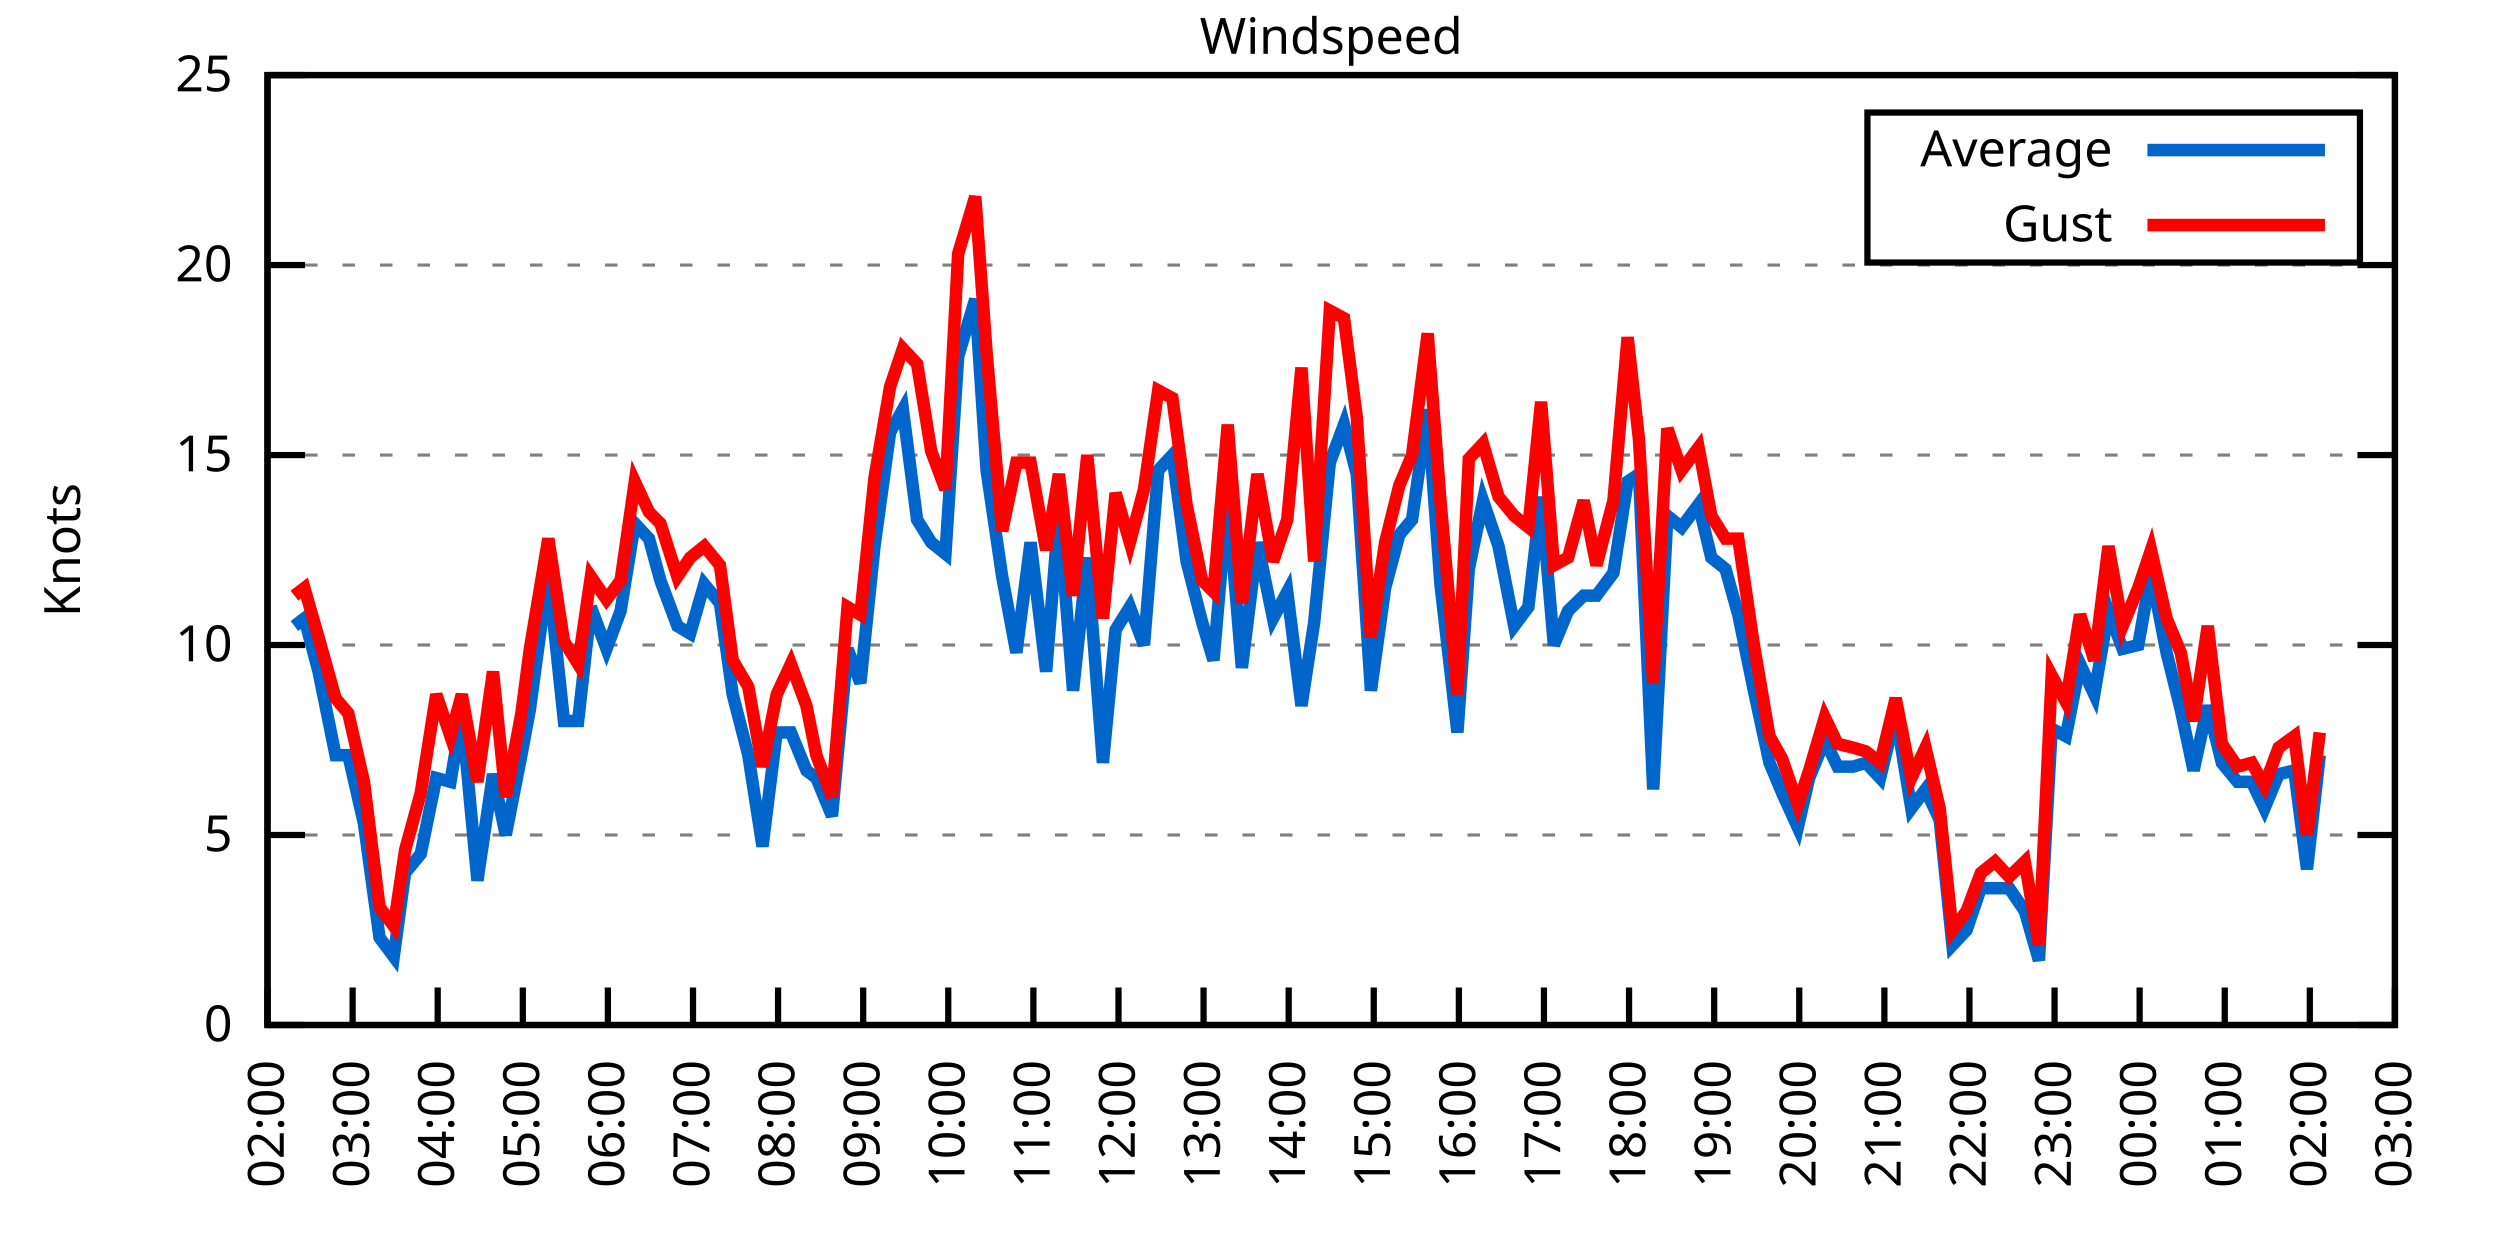
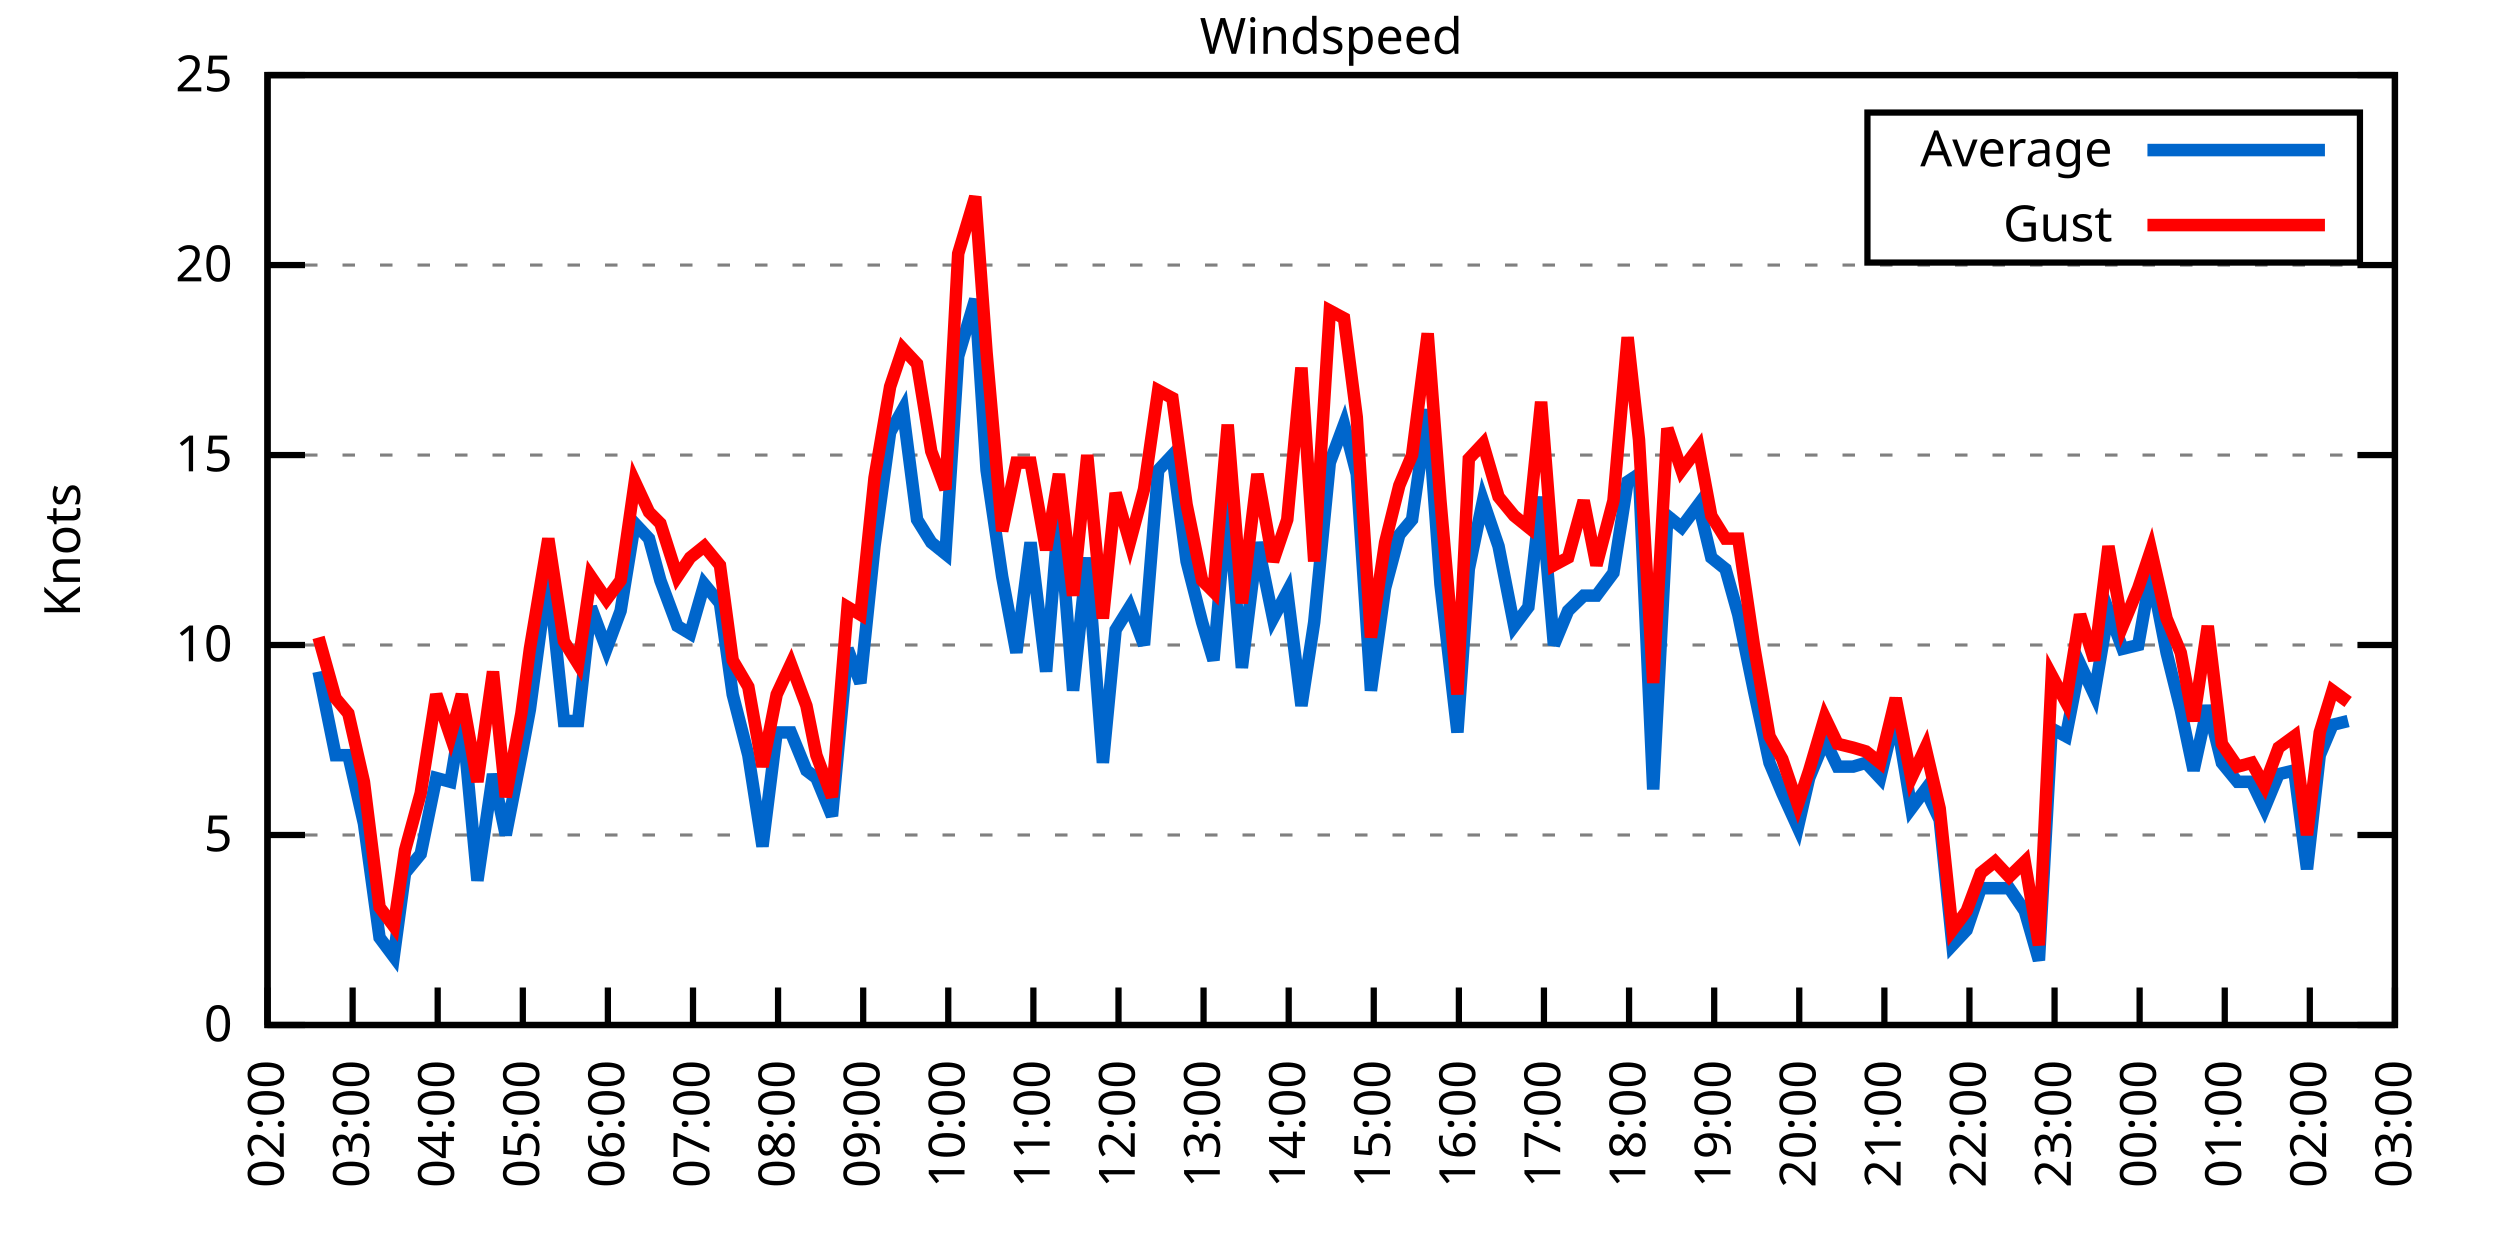
<svg xmlns="http://www.w3.org/2000/svg" xmlns:xlink="http://www.w3.org/1999/xlink" width="400" height="200" viewBox="0 0 400 200">
  <g id="gnuplot_canvas">
    <rect x="0" y="0" width="400" height="200" fill="none" />
    <defs>
      <circle id="gpDot" r="0.5" stroke-width="0.5" stroke="currentColor" />
      <path id="gpPt0" stroke-width="0.333" stroke="currentColor" d="M-1,0 h2 M0,-1 v2" />
      <path id="gpPt1" stroke-width="0.333" stroke="currentColor" d="M-1,-1 L1,1 M1,-1 L-1,1" />
      <path id="gpPt2" stroke-width="0.333" stroke="currentColor" d="M-1,0 L1,0 M0,-1 L0,1 M-1,-1 L1,1 M-1,1 L1,-1" />
      <rect id="gpPt3" stroke-width="0.333" stroke="currentColor" x="-1" y="-1" width="2" height="2" />
      <rect id="gpPt4" stroke-width="0.333" stroke="currentColor" fill="currentColor" x="-1" y="-1" width="2" height="2" />
      <circle id="gpPt5" stroke-width="0.333" stroke="currentColor" cx="0" cy="0" r="1" />
      <use xlink:href="#gpPt5" id="gpPt6" fill="currentColor" stroke="none" />
      <path id="gpPt7" stroke-width="0.333" stroke="currentColor" d="M0,-1.33 L-1.33,0.67 L1.33,0.67 z" />
      <use xlink:href="#gpPt7" id="gpPt8" fill="currentColor" stroke="none" />
      <use xlink:href="#gpPt7" id="gpPt9" stroke="currentColor" transform="rotate(180)" />
      <use xlink:href="#gpPt9" id="gpPt10" fill="currentColor" stroke="none" />
      <use xlink:href="#gpPt3" id="gpPt11" stroke="currentColor" transform="rotate(45)" />
      <use xlink:href="#gpPt11" id="gpPt12" fill="currentColor" stroke="none" />
      <path id="gpPt13" stroke-width="0.333" stroke="currentColor" d="M0,1.330 L1.265,0.411 L0.782,-1.067 L-0.782,-1.076 L-1.265,0.411 z" />
      <use xlink:href="#gpPt13" id="gpPt14" fill="currentColor" stroke="none" />
      <filter id="textbox" filterUnits="objectBoundingBox" x="0" y="0" height="1" width="1">
        <feFlood flood-color="white" flood-opacity="1" result="bgnd" />
        <feComposite in="SourceGraphic" in2="bgnd" operator="atop" />
      </filter>
      <filter id="greybox" filterUnits="objectBoundingBox" x="0" y="0" height="1" width="1">
        <feFlood flood-color="lightgrey" flood-opacity="1" result="grey" />
        <feComposite in="SourceGraphic" in2="grey" operator="atop" />
      </filter>
    </defs>
    <g fill="none" color="white" stroke="currentColor" stroke-width="1.00" stroke-linecap="butt" stroke-linejoin="miter">
</g>
    <g fill="none" color="black" stroke="currentColor" stroke-width="1.00" stroke-linecap="butt" stroke-linejoin="miter">
      <g stroke="none" shape-rendering="crispEdges">
        <polygon fill="rgb(255, 255, 255)" points="42.80,164.00 383.18,164.00 383.18,12.02 42.80,12.02 " />
      </g>
    </g>
    <g fill="none" color="black" stroke="currentColor" stroke-width="1.00" stroke-linecap="butt" stroke-linejoin="miter">
</g>
    <g fill="none" color="black" stroke="black" stroke-width="0.50" stroke-linecap="butt" stroke-linejoin="miter">
</g>
    <g fill="none" color="gray" stroke="currentColor" stroke-width="0.50" stroke-linecap="butt" stroke-linejoin="miter">
      <path stroke="gray" stroke-dasharray="2,4" class="gridline" d="M42.80,164.00 L383.19,164.00  " />
    </g>
    <g fill="none" color="gray" stroke="gray" stroke-width="1.00" stroke-linecap="butt" stroke-linejoin="miter">
</g>
    <g fill="none" color="black" stroke="currentColor" stroke-width="1.00" stroke-linecap="butt" stroke-linejoin="miter">
      <path stroke="black" d="M42.80,164.00 L48.80,164.00 M383.19,164.00 L377.19,164.00  " />
      <g transform="translate(37.20,166.60)" stroke="none" fill="black" font-family="Sans" font-size="8.00" text-anchor="end">
        <text>
          <tspan font-family="Sans"> 0</tspan>
        </text>
      </g>
    </g>
    <g fill="none" color="black" stroke="currentColor" stroke-width="1.00" stroke-linecap="butt" stroke-linejoin="miter">
</g>
    <g fill="none" color="black" stroke="black" stroke-width="0.50" stroke-linecap="butt" stroke-linejoin="miter">
</g>
    <g fill="none" color="gray" stroke="currentColor" stroke-width="0.50" stroke-linecap="butt" stroke-linejoin="miter">
      <path stroke="gray" stroke-dasharray="2,4" class="gridline" d="M42.80,133.60 L383.19,133.60  " />
    </g>
    <g fill="none" color="gray" stroke="gray" stroke-width="1.00" stroke-linecap="butt" stroke-linejoin="miter">
</g>
    <g fill="none" color="black" stroke="currentColor" stroke-width="1.00" stroke-linecap="butt" stroke-linejoin="miter">
      <path stroke="black" d="M42.80,133.60 L48.80,133.60 M383.19,133.60 L377.19,133.60  " />
      <g transform="translate(37.20,136.20)" stroke="none" fill="black" font-family="Sans" font-size="8.00" text-anchor="end">
        <text>
          <tspan font-family="Sans"> 5</tspan>
        </text>
      </g>
    </g>
    <g fill="none" color="black" stroke="currentColor" stroke-width="1.00" stroke-linecap="butt" stroke-linejoin="miter">
</g>
    <g fill="none" color="black" stroke="black" stroke-width="0.50" stroke-linecap="butt" stroke-linejoin="miter">
</g>
    <g fill="none" color="gray" stroke="currentColor" stroke-width="0.50" stroke-linecap="butt" stroke-linejoin="miter">
      <path stroke="gray" stroke-dasharray="2,4" class="gridline" d="M42.80,103.20 L383.19,103.20  " />
    </g>
    <g fill="none" color="gray" stroke="gray" stroke-width="1.00" stroke-linecap="butt" stroke-linejoin="miter">
</g>
    <g fill="none" color="black" stroke="currentColor" stroke-width="1.00" stroke-linecap="butt" stroke-linejoin="miter">
      <path stroke="black" d="M42.80,103.20 L48.80,103.20 M383.19,103.20 L377.19,103.20  " />
      <g transform="translate(37.20,105.80)" stroke="none" fill="black" font-family="Sans" font-size="8.00" text-anchor="end">
        <text>
          <tspan font-family="Sans"> 10</tspan>
        </text>
      </g>
    </g>
    <g fill="none" color="black" stroke="currentColor" stroke-width="1.00" stroke-linecap="butt" stroke-linejoin="miter">
</g>
    <g fill="none" color="black" stroke="black" stroke-width="0.50" stroke-linecap="butt" stroke-linejoin="miter">
</g>
    <g fill="none" color="gray" stroke="currentColor" stroke-width="0.50" stroke-linecap="butt" stroke-linejoin="miter">
      <path stroke="gray" stroke-dasharray="2,4" class="gridline" d="M42.80,72.81 L383.19,72.81  " />
    </g>
    <g fill="none" color="gray" stroke="gray" stroke-width="1.00" stroke-linecap="butt" stroke-linejoin="miter">
</g>
    <g fill="none" color="black" stroke="currentColor" stroke-width="1.00" stroke-linecap="butt" stroke-linejoin="miter">
      <path stroke="black" d="M42.80,72.81 L48.80,72.81 M383.19,72.81 L377.19,72.81  " />
      <g transform="translate(37.20,75.41)" stroke="none" fill="black" font-family="Sans" font-size="8.00" text-anchor="end">
        <text>
          <tspan font-family="Sans"> 15</tspan>
        </text>
      </g>
    </g>
    <g fill="none" color="black" stroke="currentColor" stroke-width="1.00" stroke-linecap="butt" stroke-linejoin="miter">
</g>
    <g fill="none" color="black" stroke="black" stroke-width="0.50" stroke-linecap="butt" stroke-linejoin="miter">
</g>
    <g fill="none" color="gray" stroke="currentColor" stroke-width="0.50" stroke-linecap="butt" stroke-linejoin="miter">
      <path stroke="gray" stroke-dasharray="2,4" class="gridline" d="M42.80,42.41 L383.19,42.41  " />
    </g>
    <g fill="none" color="gray" stroke="gray" stroke-width="1.00" stroke-linecap="butt" stroke-linejoin="miter">
</g>
    <g fill="none" color="black" stroke="currentColor" stroke-width="1.00" stroke-linecap="butt" stroke-linejoin="miter">
      <path stroke="black" d="M42.80,42.41 L48.80,42.41 M383.19,42.41 L377.19,42.41  " />
      <g transform="translate(37.20,45.01)" stroke="none" fill="black" font-family="Sans" font-size="8.00" text-anchor="end">
        <text>
          <tspan font-family="Sans"> 20</tspan>
        </text>
      </g>
    </g>
    <g fill="none" color="black" stroke="currentColor" stroke-width="1.00" stroke-linecap="butt" stroke-linejoin="miter">
</g>
    <g fill="none" color="black" stroke="black" stroke-width="0.50" stroke-linecap="butt" stroke-linejoin="miter">
</g>
    <g fill="none" color="gray" stroke="currentColor" stroke-width="0.50" stroke-linecap="butt" stroke-linejoin="miter">
      <path stroke="gray" stroke-dasharray="2,4" class="gridline" d="M42.80,12.01 L383.19,12.01  " />
    </g>
    <g fill="none" color="gray" stroke="gray" stroke-width="1.00" stroke-linecap="butt" stroke-linejoin="miter">
</g>
    <g fill="none" color="black" stroke="currentColor" stroke-width="1.00" stroke-linecap="butt" stroke-linejoin="miter">
      <path stroke="black" d="M42.80,12.01 L48.80,12.01 M383.19,12.01 L377.19,12.01  " />
      <g transform="translate(37.20,14.61)" stroke="none" fill="black" font-family="Sans" font-size="8.00" text-anchor="end">
        <text>
          <tspan font-family="Sans"> 25</tspan>
        </text>
      </g>
    </g>
    <g fill="none" color="black" stroke="currentColor" stroke-width="1.00" stroke-linecap="butt" stroke-linejoin="miter">
      <path stroke="black" d="M42.80,164.00 L42.80,158.00  " />
      <g transform="translate(45.40,169.60) rotate(270.00)" stroke="none" fill="black" font-family="Sans" font-size="8.00" text-anchor="end">
        <text>
          <tspan font-family="Sans">02:00</tspan>
        </text>
      </g>
    </g>
    <g fill="none" color="black" stroke="currentColor" stroke-width="1.00" stroke-linecap="butt" stroke-linejoin="miter">
      <path stroke="black" d="M56.42,164.00 L56.42,158.00  " />
      <g transform="translate(59.02,169.60) rotate(270.00)" stroke="none" fill="black" font-family="Sans" font-size="8.00" text-anchor="end">
        <text>
          <tspan font-family="Sans">03:00</tspan>
        </text>
      </g>
    </g>
    <g fill="none" color="black" stroke="currentColor" stroke-width="1.00" stroke-linecap="butt" stroke-linejoin="miter">
      <path stroke="black" d="M70.03,164.00 L70.03,158.00  " />
      <g transform="translate(72.63,169.60) rotate(270.00)" stroke="none" fill="black" font-family="Sans" font-size="8.00" text-anchor="end">
        <text>
          <tspan font-family="Sans">04:00</tspan>
        </text>
      </g>
    </g>
    <g fill="none" color="black" stroke="currentColor" stroke-width="1.00" stroke-linecap="butt" stroke-linejoin="miter">
      <path stroke="black" d="M83.65,164.00 L83.65,158.00  " />
      <g transform="translate(86.25,169.60) rotate(270.00)" stroke="none" fill="black" font-family="Sans" font-size="8.00" text-anchor="end">
        <text>
          <tspan font-family="Sans">05:00</tspan>
        </text>
      </g>
    </g>
    <g fill="none" color="black" stroke="currentColor" stroke-width="1.00" stroke-linecap="butt" stroke-linejoin="miter">
      <path stroke="black" d="M97.26,164.00 L97.26,158.00  " />
      <g transform="translate(99.86,169.60) rotate(270.00)" stroke="none" fill="black" font-family="Sans" font-size="8.00" text-anchor="end">
        <text>
          <tspan font-family="Sans">06:00</tspan>
        </text>
      </g>
    </g>
    <g fill="none" color="black" stroke="currentColor" stroke-width="1.00" stroke-linecap="butt" stroke-linejoin="miter">
      <path stroke="black" d="M110.88,164.00 L110.88,158.00  " />
      <g transform="translate(113.48,169.60) rotate(270.00)" stroke="none" fill="black" font-family="Sans" font-size="8.00" text-anchor="end">
        <text>
          <tspan font-family="Sans">07:00</tspan>
        </text>
      </g>
    </g>
    <g fill="none" color="black" stroke="currentColor" stroke-width="1.00" stroke-linecap="butt" stroke-linejoin="miter">
      <path stroke="black" d="M124.49,164.00 L124.49,158.00  " />
      <g transform="translate(127.09,169.60) rotate(270.00)" stroke="none" fill="black" font-family="Sans" font-size="8.00" text-anchor="end">
        <text>
          <tspan font-family="Sans">08:00</tspan>
        </text>
      </g>
    </g>
    <g fill="none" color="black" stroke="currentColor" stroke-width="1.00" stroke-linecap="butt" stroke-linejoin="miter">
      <path stroke="black" d="M138.11,164.00 L138.11,158.00  " />
      <g transform="translate(140.71,169.60) rotate(270.00)" stroke="none" fill="black" font-family="Sans" font-size="8.00" text-anchor="end">
        <text>
          <tspan font-family="Sans">09:00</tspan>
        </text>
      </g>
    </g>
    <g fill="none" color="black" stroke="currentColor" stroke-width="1.00" stroke-linecap="butt" stroke-linejoin="miter">
      <path stroke="black" d="M151.72,164.00 L151.72,158.00  " />
      <g transform="translate(154.32,169.60) rotate(270.00)" stroke="none" fill="black" font-family="Sans" font-size="8.00" text-anchor="end">
        <text>
          <tspan font-family="Sans">10:00</tspan>
        </text>
      </g>
    </g>
    <g fill="none" color="black" stroke="currentColor" stroke-width="1.00" stroke-linecap="butt" stroke-linejoin="miter">
      <path stroke="black" d="M165.34,164.00 L165.34,158.00  " />
      <g transform="translate(167.94,169.60) rotate(270.00)" stroke="none" fill="black" font-family="Sans" font-size="8.00" text-anchor="end">
        <text>
          <tspan font-family="Sans">11:00</tspan>
        </text>
      </g>
    </g>
    <g fill="none" color="black" stroke="currentColor" stroke-width="1.00" stroke-linecap="butt" stroke-linejoin="miter">
      <path stroke="black" d="M178.96,164.00 L178.96,158.00  " />
      <g transform="translate(181.56,169.60) rotate(270.00)" stroke="none" fill="black" font-family="Sans" font-size="8.00" text-anchor="end">
        <text>
          <tspan font-family="Sans">12:00</tspan>
        </text>
      </g>
    </g>
    <g fill="none" color="black" stroke="currentColor" stroke-width="1.00" stroke-linecap="butt" stroke-linejoin="miter">
      <path stroke="black" d="M192.57,164.00 L192.57,158.00  " />
      <g transform="translate(195.17,169.60) rotate(270.00)" stroke="none" fill="black" font-family="Sans" font-size="8.00" text-anchor="end">
        <text>
          <tspan font-family="Sans">13:00</tspan>
        </text>
      </g>
    </g>
    <g fill="none" color="black" stroke="currentColor" stroke-width="1.00" stroke-linecap="butt" stroke-linejoin="miter">
      <path stroke="black" d="M206.19,164.00 L206.19,158.00  " />
      <g transform="translate(208.79,169.60) rotate(270.00)" stroke="none" fill="black" font-family="Sans" font-size="8.00" text-anchor="end">
        <text>
          <tspan font-family="Sans">14:00</tspan>
        </text>
      </g>
    </g>
    <g fill="none" color="black" stroke="currentColor" stroke-width="1.00" stroke-linecap="butt" stroke-linejoin="miter">
      <path stroke="black" d="M219.80,164.00 L219.80,158.00  " />
      <g transform="translate(222.40,169.60) rotate(270.00)" stroke="none" fill="black" font-family="Sans" font-size="8.00" text-anchor="end">
        <text>
          <tspan font-family="Sans">15:00</tspan>
        </text>
      </g>
    </g>
    <g fill="none" color="black" stroke="currentColor" stroke-width="1.00" stroke-linecap="butt" stroke-linejoin="miter">
      <path stroke="black" d="M233.42,164.00 L233.42,158.00  " />
      <g transform="translate(236.02,169.60) rotate(270.00)" stroke="none" fill="black" font-family="Sans" font-size="8.00" text-anchor="end">
        <text>
          <tspan font-family="Sans">16:00</tspan>
        </text>
      </g>
    </g>
    <g fill="none" color="black" stroke="currentColor" stroke-width="1.00" stroke-linecap="butt" stroke-linejoin="miter">
      <path stroke="black" d="M247.03,164.00 L247.03,158.00  " />
      <g transform="translate(249.63,169.60) rotate(270.00)" stroke="none" fill="black" font-family="Sans" font-size="8.00" text-anchor="end">
        <text>
          <tspan font-family="Sans">17:00</tspan>
        </text>
      </g>
    </g>
    <g fill="none" color="black" stroke="currentColor" stroke-width="1.00" stroke-linecap="butt" stroke-linejoin="miter">
      <path stroke="black" d="M260.65,164.00 L260.65,158.00  " />
      <g transform="translate(263.25,169.60) rotate(270.00)" stroke="none" fill="black" font-family="Sans" font-size="8.00" text-anchor="end">
        <text>
          <tspan font-family="Sans">18:00</tspan>
        </text>
      </g>
    </g>
    <g fill="none" color="black" stroke="currentColor" stroke-width="1.00" stroke-linecap="butt" stroke-linejoin="miter">
      <path stroke="black" d="M274.27,164.00 L274.27,158.00  " />
      <g transform="translate(276.87,169.60) rotate(270.00)" stroke="none" fill="black" font-family="Sans" font-size="8.00" text-anchor="end">
        <text>
          <tspan font-family="Sans">19:00</tspan>
        </text>
      </g>
    </g>
    <g fill="none" color="black" stroke="currentColor" stroke-width="1.00" stroke-linecap="butt" stroke-linejoin="miter">
      <path stroke="black" d="M287.88,164.00 L287.88,158.00  " />
      <g transform="translate(290.48,169.60) rotate(270.00)" stroke="none" fill="black" font-family="Sans" font-size="8.00" text-anchor="end">
        <text>
          <tspan font-family="Sans">20:00</tspan>
        </text>
      </g>
    </g>
    <g fill="none" color="black" stroke="currentColor" stroke-width="1.00" stroke-linecap="butt" stroke-linejoin="miter">
      <path stroke="black" d="M301.50,164.00 L301.50,158.00  " />
      <g transform="translate(304.10,169.60) rotate(270.00)" stroke="none" fill="black" font-family="Sans" font-size="8.00" text-anchor="end">
        <text>
          <tspan font-family="Sans">21:00</tspan>
        </text>
      </g>
    </g>
    <g fill="none" color="black" stroke="currentColor" stroke-width="1.00" stroke-linecap="butt" stroke-linejoin="miter">
      <path stroke="black" d="M315.11,164.00 L315.11,158.00  " />
      <g transform="translate(317.71,169.60) rotate(270.00)" stroke="none" fill="black" font-family="Sans" font-size="8.00" text-anchor="end">
        <text>
          <tspan font-family="Sans">22:00</tspan>
        </text>
      </g>
    </g>
    <g fill="none" color="black" stroke="currentColor" stroke-width="1.00" stroke-linecap="butt" stroke-linejoin="miter">
      <path stroke="black" d="M328.73,164.00 L328.73,158.00  " />
      <g transform="translate(331.33,169.60) rotate(270.00)" stroke="none" fill="black" font-family="Sans" font-size="8.00" text-anchor="end">
        <text>
          <tspan font-family="Sans">23:00</tspan>
        </text>
      </g>
    </g>
    <g fill="none" color="black" stroke="currentColor" stroke-width="1.00" stroke-linecap="butt" stroke-linejoin="miter">
      <path stroke="black" d="M342.34,164.00 L342.34,158.00  " />
      <g transform="translate(344.94,169.60) rotate(270.00)" stroke="none" fill="black" font-family="Sans" font-size="8.00" text-anchor="end">
        <text>
          <tspan font-family="Sans">00:00</tspan>
        </text>
      </g>
    </g>
    <g fill="none" color="black" stroke="currentColor" stroke-width="1.00" stroke-linecap="butt" stroke-linejoin="miter">
      <path stroke="black" d="M355.96,164.00 L355.96,158.00  " />
      <g transform="translate(358.56,169.60) rotate(270.00)" stroke="none" fill="black" font-family="Sans" font-size="8.00" text-anchor="end">
        <text>
          <tspan font-family="Sans">01:00</tspan>
        </text>
      </g>
    </g>
    <g fill="none" color="black" stroke="currentColor" stroke-width="1.00" stroke-linecap="butt" stroke-linejoin="miter">
      <path stroke="black" d="M369.57,164.00 L369.57,158.00  " />
      <g transform="translate(372.17,169.60) rotate(270.00)" stroke="none" fill="black" font-family="Sans" font-size="8.00" text-anchor="end">
        <text>
          <tspan font-family="Sans">02:00</tspan>
        </text>
      </g>
    </g>
    <g fill="none" color="black" stroke="currentColor" stroke-width="1.00" stroke-linecap="butt" stroke-linejoin="miter">
      <path stroke="black" d="M383.19,164.00 L383.19,158.00  " />
      <g transform="translate(385.79,169.60) rotate(270.00)" stroke="none" fill="black" font-family="Sans" font-size="8.00" text-anchor="end">
        <text>
          <tspan font-family="Sans">03:00</tspan>
        </text>
      </g>
    </g>
    <g fill="none" color="black" stroke="currentColor" stroke-width="1.00" stroke-linecap="butt" stroke-linejoin="miter">
</g>
    <g fill="none" color="black" stroke="currentColor" stroke-width="1.00" stroke-linecap="butt" stroke-linejoin="miter">
      <path stroke="black" d="M42.80,12.01 L42.80,164.00 L383.19,164.00 L383.19,12.01 L42.80,12.01 Z  " />
    </g>
    <g fill="none" color="black" stroke="currentColor" stroke-width="1.00" stroke-linecap="butt" stroke-linejoin="miter">
</g>
    <g fill="none" color="black" stroke="currentColor" stroke-width="1.00" stroke-linecap="butt" stroke-linejoin="miter">
      <path stroke="black" d="M298.79,42.01 L298.79,18.01 L377.59,18.01 L377.59,42.01 L298.79,42.01 Z  " />
    </g>
    <g id="Windspeed_plot_1">
      <g fill="none" color="white" stroke="black" stroke-width="2.00" stroke-linecap="butt" stroke-linejoin="miter">
</g>
      <g fill="none" color="black" stroke="currentColor" stroke-width="2.00" stroke-linecap="butt" stroke-linejoin="miter">
        <g transform="translate(337.99,26.61)" stroke="none" fill="black" font-family="Sans" font-size="8.00" text-anchor="end">
          <text>
            <tspan font-family="Sans">Average</tspan>
          </text>
        </g>
      </g>
      <g fill="none" color="black" stroke="currentColor" stroke-width="2.00" stroke-linecap="butt" stroke-linejoin="miter">
-         <path stroke="rgb(  0, 102, 204)" d="M343.59,24.01 L371.99,24.01 M47.11,100.16 L48.70,98.95 L50.97,107.46 L53.69,120.83 L55.73,120.83 L58.23,131.78   L60.73,150.02 L63.00,153.06 L64.81,139.68 L67.31,136.64 L69.80,124.48 L72.07,125.09 L73.89,114.15 L76.39,140.90   L78.88,123.87 L80.92,133.60 L83.42,120.83 L84.78,113.54 L87.73,91.65 L90.23,115.36 L92.50,115.36 L94.54,97.12   L97.04,103.81 L99.30,97.73 L101.57,83.75 L103.84,86.18 L105.66,92.87 L108.38,100.16 L110.42,101.38 L112.69,93.48   L115.19,96.52 L117.23,111.11 L119.73,120.83 L122.00,135.43 L124.27,117.19 L126.54,117.19 L129.03,123.27 L130.62,124.48   L133.12,130.56 L135.61,103.81 L137.66,109.28 L139.92,87.40 L142.42,69.16 L144.46,65.51 L146.73,83.14 L149.00,86.79   L151.27,88.61 L153.31,57.00 L156.04,47.88 L157.85,75.24 L160.35,92.26 L162.62,104.42 L164.89,86.79 L167.38,107.46   L169.43,81.93 L171.69,110.50 L173.96,89.22 L176.46,122.05 L178.50,100.77 L180.77,97.12 L183.04,103.20 L185.31,75.24   L187.58,72.81 L189.85,89.83 L192.34,99.56 L194.16,105.64 L196.43,79.49 L198.70,106.85 L201.19,86.79 L203.69,98.95   L205.96,94.69 L208.23,112.93 L210.27,99.56 L212.77,74.02 L215.04,67.94 L217.08,75.85 L219.35,110.50 L221.62,94.08   L223.89,85.57 L225.93,83.14 L228.43,65.51 L230.47,93.48 L233.19,117.19 L235.01,91.04 L237.28,80.10 L239.77,87.40   L242.27,100.16 L244.54,97.12 L246.58,79.49 L248.62,103.20 L250.89,97.73 L253.39,95.30 L255.43,95.30 L258.15,91.65   L260.42,77.06 L262.24,75.85 L264.51,126.31 L266.78,82.53 L269.05,84.36 L271.77,80.71 L273.81,89.22 L276.08,91.04   L278.12,98.34 L280.62,110.50 L283.12,122.05 L285.16,126.91 L287.65,132.39 L289.47,124.48 L291.97,118.40 L294.01,122.66   L296.50,122.66 L298.55,122.05 L300.82,124.48 L303.31,114.15 L305.81,129.35 L308.08,126.31 L310.35,131.17 L312.39,151.23   L314.66,148.80 L316.93,142.11 L319.20,142.11 L321.47,142.11 L323.96,145.76 L326.23,153.66 L328.27,116.58 L330.54,117.80   L332.81,106.24 L335.08,111.11 L337.35,97.73 L339.62,103.81 L342.12,103.20 L344.16,91.65 L346.65,104.42 L348.92,113.54   L350.97,123.27 L353.24,112.93 L355.50,122.05 L358.00,125.09 L360.27,125.09 L362.31,129.35 L364.58,123.87 L367.08,123.27   L369.12,139.07 L371.16,120.83  " />
+         <path stroke="rgb(  0, 102, 204)" d="M343.59,24.01 L371.99,24.01 M50.97,107.46 L53.69,120.83 L55.73,120.83 L58.23,131.78 L60.73,150.02 L63.00,153.06   L64.81,139.68 L67.31,136.64 L69.80,124.48 L72.07,125.09 L73.89,114.15 L76.39,140.90 L78.88,123.87 L80.92,133.60   L83.42,120.83 L84.78,113.54 L87.73,91.65 L90.23,115.36 L92.50,115.36 L94.54,97.12 L97.04,103.81 L99.30,97.73   L101.57,83.75 L103.84,86.18 L105.66,92.87 L108.38,100.16 L110.42,101.38 L112.69,93.48 L115.19,96.52 L117.23,111.11   L119.73,120.83 L122.00,135.43 L124.27,117.19 L126.54,117.19 L129.03,123.27 L130.62,124.48 L133.12,130.56 L135.61,103.81   L137.66,109.28 L139.92,87.40 L142.42,69.16 L144.46,65.51 L146.73,83.14 L149.00,86.79 L151.27,88.61 L153.31,57.00   L156.04,47.88 L157.85,75.24 L160.35,92.26 L162.62,104.42 L164.89,86.79 L167.38,107.46 L169.43,81.93 L171.69,110.50   L173.96,89.22 L176.46,122.05 L178.50,100.77 L180.77,97.12 L183.04,103.20 L185.31,75.24 L187.58,72.81 L189.85,89.83   L192.34,99.56 L194.16,105.64 L196.43,79.49 L198.70,106.85 L201.19,86.79 L203.69,98.95 L205.96,94.69 L208.23,112.93   L210.27,99.56 L212.77,74.02 L215.04,67.94 L217.08,75.85 L219.35,110.50 L221.62,94.08 L223.89,85.57 L225.93,83.14   L228.43,65.51 L230.47,93.48 L233.19,117.19 L235.01,91.04 L237.28,80.10 L239.77,87.40 L242.27,100.16 L244.54,97.12   L246.58,79.49 L248.62,103.20 L250.89,97.73 L253.39,95.30 L255.43,95.30 L258.15,91.65 L260.42,77.06 L262.24,75.85   L264.51,126.31 L266.78,82.53 L269.05,84.36 L271.77,80.71 L273.81,89.22 L276.08,91.04 L278.12,98.34 L280.62,110.50   L283.12,122.05 L285.16,126.91 L287.65,132.39 L289.47,124.48 L291.97,118.40 L294.01,122.66 L296.50,122.66 L298.55,122.05   L300.82,124.48 L303.31,114.15 L305.81,129.35 L308.08,126.31 L310.35,131.17 L312.39,151.23 L314.66,148.80 L316.93,142.11   L319.20,142.11 L321.47,142.11 L323.96,145.76 L326.23,153.66 L328.27,116.58 L330.54,117.80 L332.81,106.24 L335.08,111.11   L337.35,97.73 L339.62,103.81 L342.12,103.20 L344.16,91.65 L346.65,104.42 L348.92,113.54 L350.97,123.27 L353.24,112.93   L355.50,122.05 L358.00,125.09 L360.27,125.09 L362.31,129.35 L364.58,123.87 L367.08,123.27 L369.12,139.07 L371.16,120.83   L373.21,115.97 L375.70,115.36  " />
      </g>
    </g>
    <g id="Windspeed_plot_2">
      <g fill="none" color="black" stroke="currentColor" stroke-width="2.00" stroke-linecap="butt" stroke-linejoin="miter">
        <g transform="translate(337.99,38.61)" stroke="none" fill="black" font-family="Sans" font-size="8.00" text-anchor="end">
          <text>
            <tspan font-family="Sans">Gust</tspan>
          </text>
        </g>
      </g>
      <g fill="none" color="black" stroke="currentColor" stroke-width="2.00" stroke-linecap="butt" stroke-linejoin="miter">
-         <path stroke="rgb(255,   0,   0)" d="M343.59,36.01 L371.99,36.01 M47.11,95.30 L48.70,94.08 L50.97,101.99 L53.69,111.72 L55.73,114.15 L58.23,125.09   L60.73,145.15 L63.00,148.19 L64.81,136.03 L67.31,126.91 L69.80,111.11 L72.07,117.80 L73.89,111.11 L76.39,125.09   L78.88,107.46 L80.92,127.52 L83.42,114.15 L84.78,103.81 L87.73,86.18 L90.23,102.60 L92.50,106.24 L94.54,92.26   L97.04,95.91 L99.30,92.87 L101.57,77.06 L103.84,81.93 L105.66,83.75 L108.38,92.26 L110.42,89.22 L112.69,87.40   L115.19,90.44 L117.23,105.64 L119.73,109.89 L122.00,122.66 L124.27,111.11 L126.54,106.24 L129.03,112.93 L130.62,120.83   L133.12,127.52 L135.61,97.12 L137.66,98.34 L139.92,76.45 L142.42,61.86 L144.46,55.78 L146.73,58.21 L149.00,72.20   L151.27,78.28 L153.31,40.58 L156.04,31.46 L157.85,56.39 L160.35,84.97 L162.62,74.02 L164.89,74.02 L167.38,88.00   L169.43,75.85 L171.69,95.30 L173.96,72.81 L176.46,98.95 L178.50,78.89 L180.77,86.79 L183.04,78.28 L185.31,62.47   L187.58,63.69 L189.85,80.71 L192.34,92.87 L194.16,94.69 L196.43,67.94 L198.70,96.52 L201.19,75.85 L203.69,89.83   L205.96,83.14 L208.23,58.82 L210.27,89.83 L212.77,49.70 L215.04,50.92 L217.08,66.73 L219.35,101.99 L221.62,86.79   L223.89,77.67 L225.93,72.81 L228.43,53.35 L230.47,80.10 L233.19,111.11 L235.01,73.41 L237.28,70.98 L239.77,79.49   L242.27,82.53 L244.54,84.36 L246.58,64.29 L248.62,90.44 L250.89,89.22 L253.39,80.10 L255.43,90.44 L258.15,80.10   L260.42,53.96 L262.24,70.37 L264.51,109.28 L266.78,68.55 L269.05,75.24 L271.77,71.59 L273.81,82.53 L276.08,86.18   L278.12,86.18 L280.62,103.20 L283.12,117.80 L285.16,121.44 L287.65,128.74 L289.47,123.27 L291.97,114.76 L294.01,119.01   L296.50,119.62 L298.55,120.23 L300.82,122.05 L303.31,111.72 L305.81,124.48 L308.08,119.62 L310.35,129.35 L312.39,148.80   L314.66,145.76 L316.93,139.68 L319.20,137.86 L321.47,140.29 L323.96,137.86 L326.23,151.23 L328.27,108.07 L330.54,112.32   L332.81,98.34 L335.08,105.64 L337.35,87.40 L339.62,100.16 L342.12,94.08 L344.16,88.00 L346.65,98.95 L348.92,104.42   L350.97,115.36 L353.24,100.16 L355.50,119.01 L358.00,122.66 L360.27,122.05 L362.31,125.70 L364.58,119.62 L367.08,117.80   L369.12,133.60 L371.16,117.19  " />
+         <path stroke="rgb(255,   0,   0)" d="M343.59,36.01 L371.99,36.01 M50.97,101.99 L53.69,111.72 L55.73,114.15 L58.23,125.09 L60.73,145.15 L63.00,148.19   L64.81,136.03 L67.31,126.91 L69.80,111.11 L72.07,117.80 L73.89,111.11 L76.39,125.09 L78.88,107.46 L80.92,127.52   L83.42,114.15 L84.78,103.81 L87.73,86.18 L90.23,102.60 L92.50,106.24 L94.54,92.26 L97.04,95.91 L99.30,92.87   L101.57,77.06 L103.84,81.93 L105.66,83.75 L108.38,92.26 L110.42,89.22 L112.69,87.40 L115.19,90.44 L117.23,105.64   L119.73,109.89 L122.00,122.66 L124.27,111.11 L126.54,106.24 L129.03,112.93 L130.62,120.83 L133.12,127.52 L135.61,97.12   L137.66,98.34 L139.92,76.45 L142.42,61.86 L144.46,55.78 L146.73,58.21 L149.00,72.20 L151.27,78.28 L153.31,40.58   L156.04,31.46 L157.85,56.39 L160.35,84.97 L162.62,74.02 L164.89,74.02 L167.38,88.00 L169.43,75.85 L171.69,95.30   L173.96,72.81 L176.46,98.95 L178.50,78.89 L180.77,86.79 L183.04,78.28 L185.31,62.47 L187.58,63.69 L189.85,80.71   L192.34,92.87 L194.16,94.69 L196.43,67.94 L198.70,96.52 L201.19,75.85 L203.69,89.83 L205.96,83.14 L208.23,58.82   L210.27,89.83 L212.77,49.70 L215.04,50.92 L217.08,66.73 L219.35,101.99 L221.62,86.79 L223.89,77.67 L225.93,72.81   L228.43,53.35 L230.47,80.10 L233.19,111.11 L235.01,73.41 L237.28,70.98 L239.77,79.49 L242.27,82.53 L244.54,84.36   L246.58,64.29 L248.62,90.44 L250.89,89.22 L253.39,80.10 L255.43,90.44 L258.15,80.10 L260.42,53.96 L262.24,70.37   L264.51,109.28 L266.78,68.55 L269.05,75.24 L271.77,71.59 L273.81,82.53 L276.08,86.18 L278.12,86.18 L280.62,103.20   L283.12,117.80 L285.16,121.44 L287.65,128.74 L289.47,123.27 L291.97,114.76 L294.01,119.01 L296.50,119.62 L298.55,120.23   L300.82,122.05 L303.31,111.72 L305.81,124.48 L308.08,119.62 L310.35,129.35 L312.39,148.80 L314.66,145.76 L316.93,139.68   L319.20,137.86 L321.47,140.29 L323.96,137.86 L326.23,151.23 L328.27,108.07 L330.54,112.32 L332.81,98.34 L335.08,105.64   L337.35,87.40 L339.62,100.16 L342.12,94.08 L344.16,88.00 L346.65,98.95 L348.92,104.42 L350.97,115.36 L353.24,100.16   L355.50,119.01 L358.00,122.66 L360.27,122.05 L362.31,125.70 L364.58,119.62 L367.08,117.80 L369.12,133.60 L371.16,117.19   L373.21,110.50 L375.70,112.32  " />
      </g>
    </g>
    <g fill="none" color="black" stroke="currentColor" stroke-width="2.00" stroke-linecap="butt" stroke-linejoin="miter">
</g>
    <g fill="none" color="black" stroke="black" stroke-width="1.00" stroke-linecap="butt" stroke-linejoin="miter">
</g>
    <g fill="none" color="black" stroke="currentColor" stroke-width="1.00" stroke-linecap="butt" stroke-linejoin="miter">
      <path stroke="black" d="M42.80,12.01 L42.80,164.00 L383.19,164.00 L383.19,12.01 L42.80,12.01 Z  " />
      <g transform="translate(12.80,88.01) rotate(270.00)" stroke="none" fill="black" font-family="Sans" font-size="8.00" text-anchor="middle">
        <text>
          <tspan font-family="Sans">Knots</tspan>
        </text>
      </g>
    </g>
    <g fill="none" color="black" stroke="currentColor" stroke-width="1.00" stroke-linecap="butt" stroke-linejoin="miter">
</g>
    <g fill="none" color="black" stroke="currentColor" stroke-width="1.00" stroke-linecap="butt" stroke-linejoin="miter">
      <g transform="translate(212.99,8.61)" stroke="none" fill="black" font-family="Sans" font-size="8.00" text-anchor="middle">
        <text>
          <tspan font-family="Sans">Windspeed</tspan>
        </text>
      </g>
    </g>
    <g fill="none" color="black" stroke="currentColor" stroke-width="1.00" stroke-linecap="butt" stroke-linejoin="miter">
</g>
  </g>
</svg>
